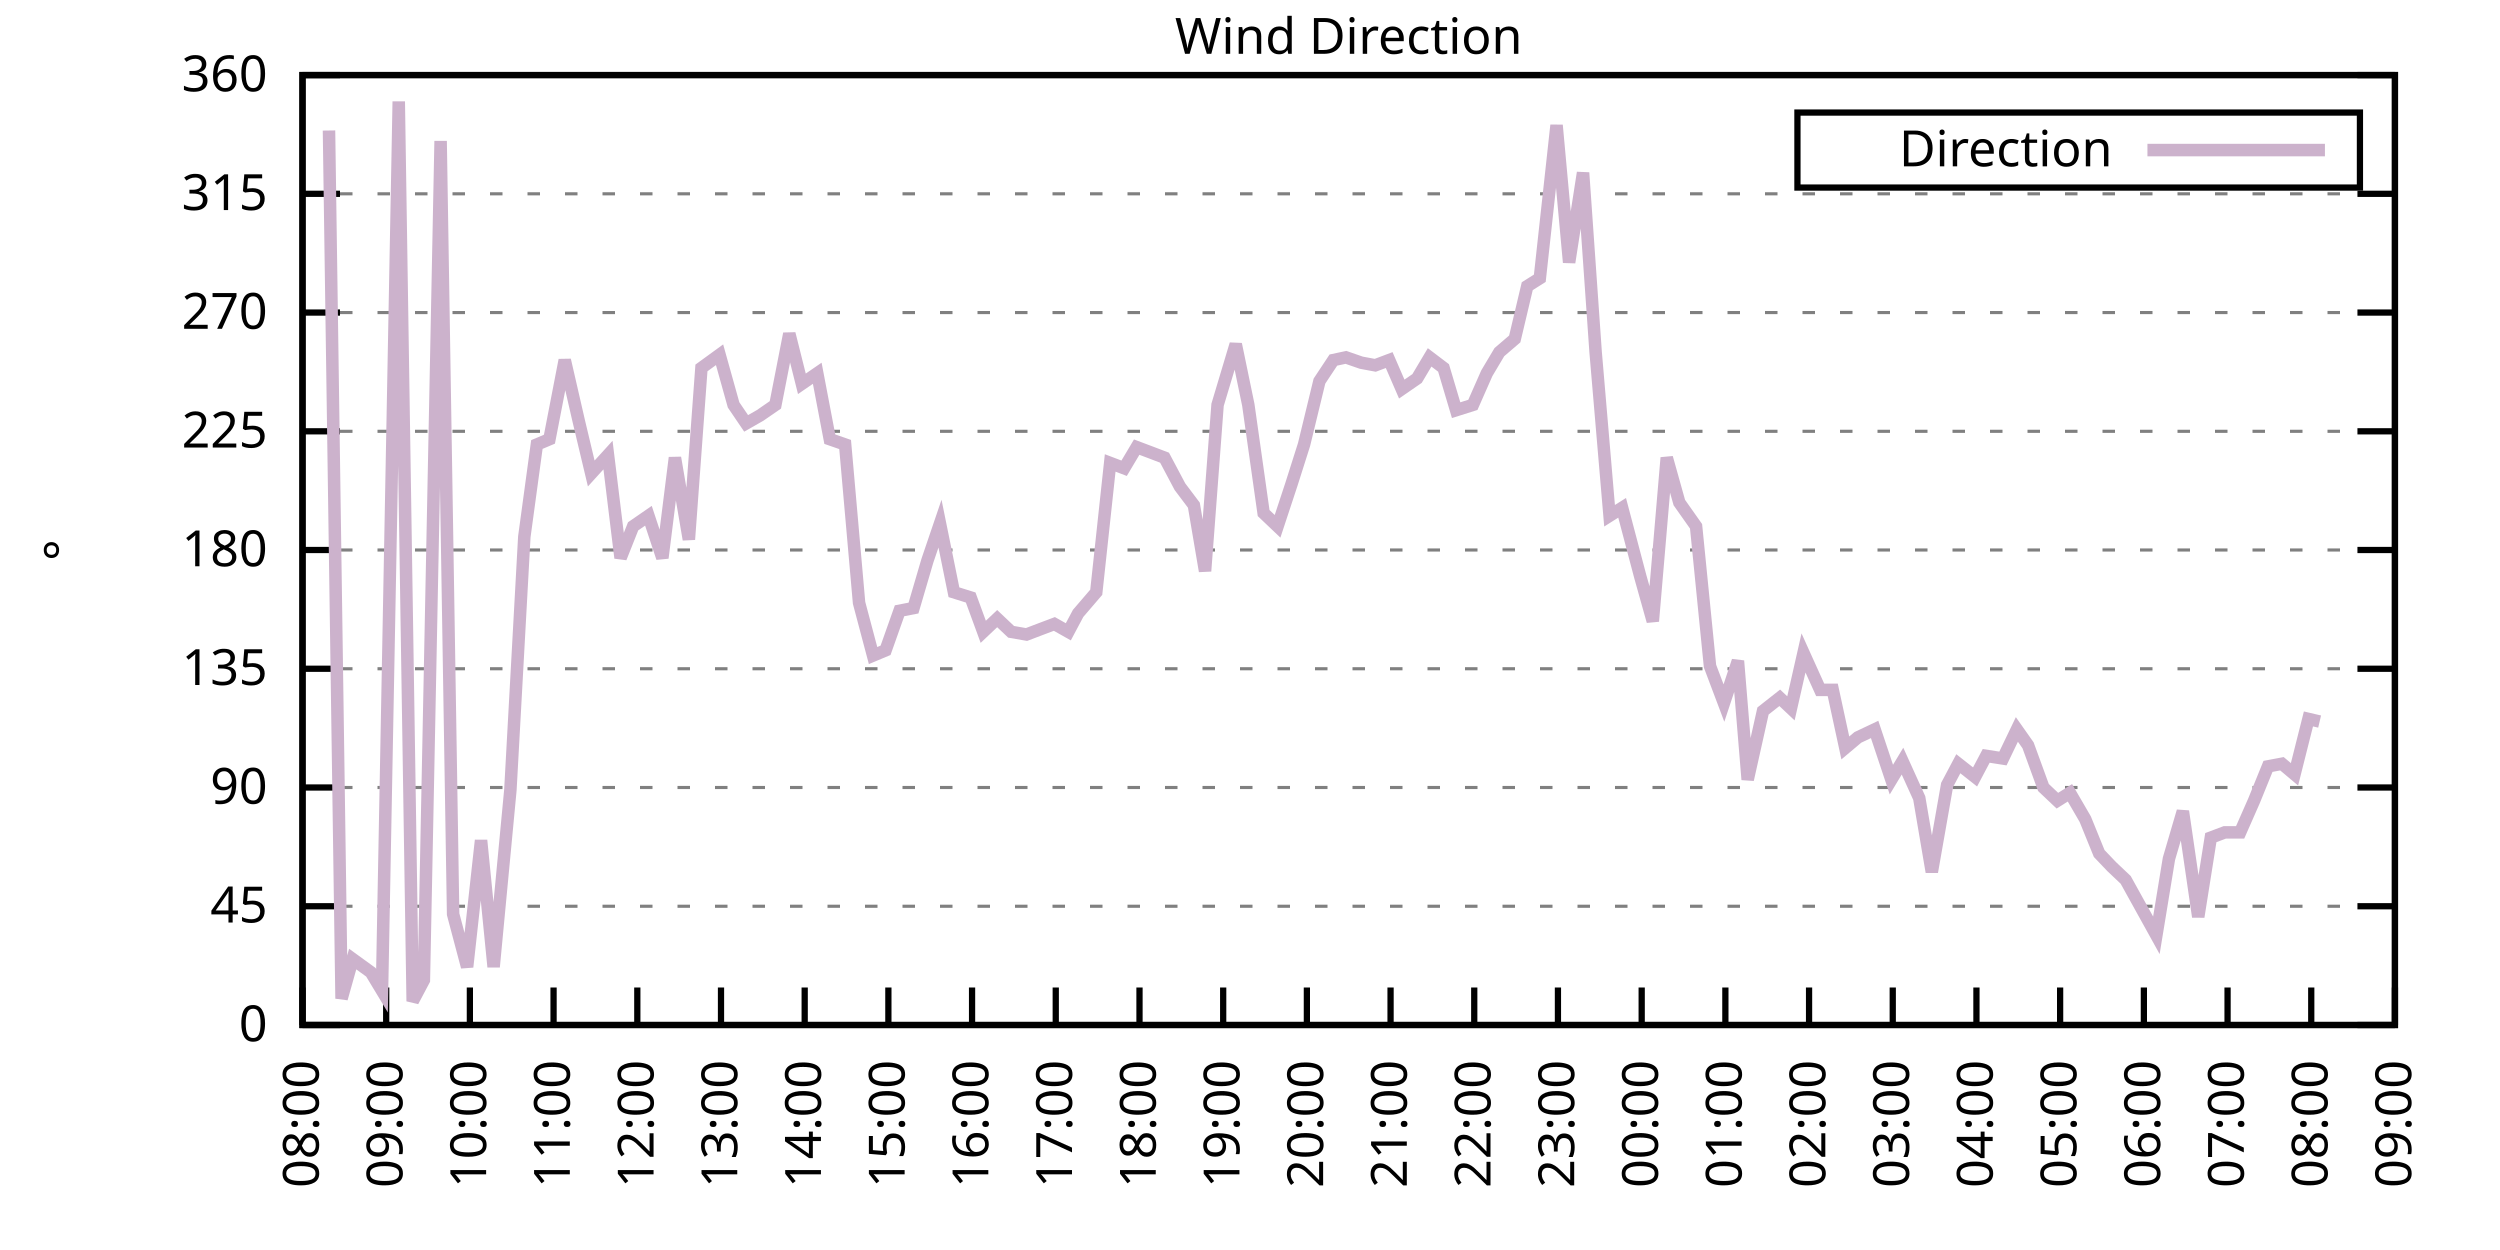
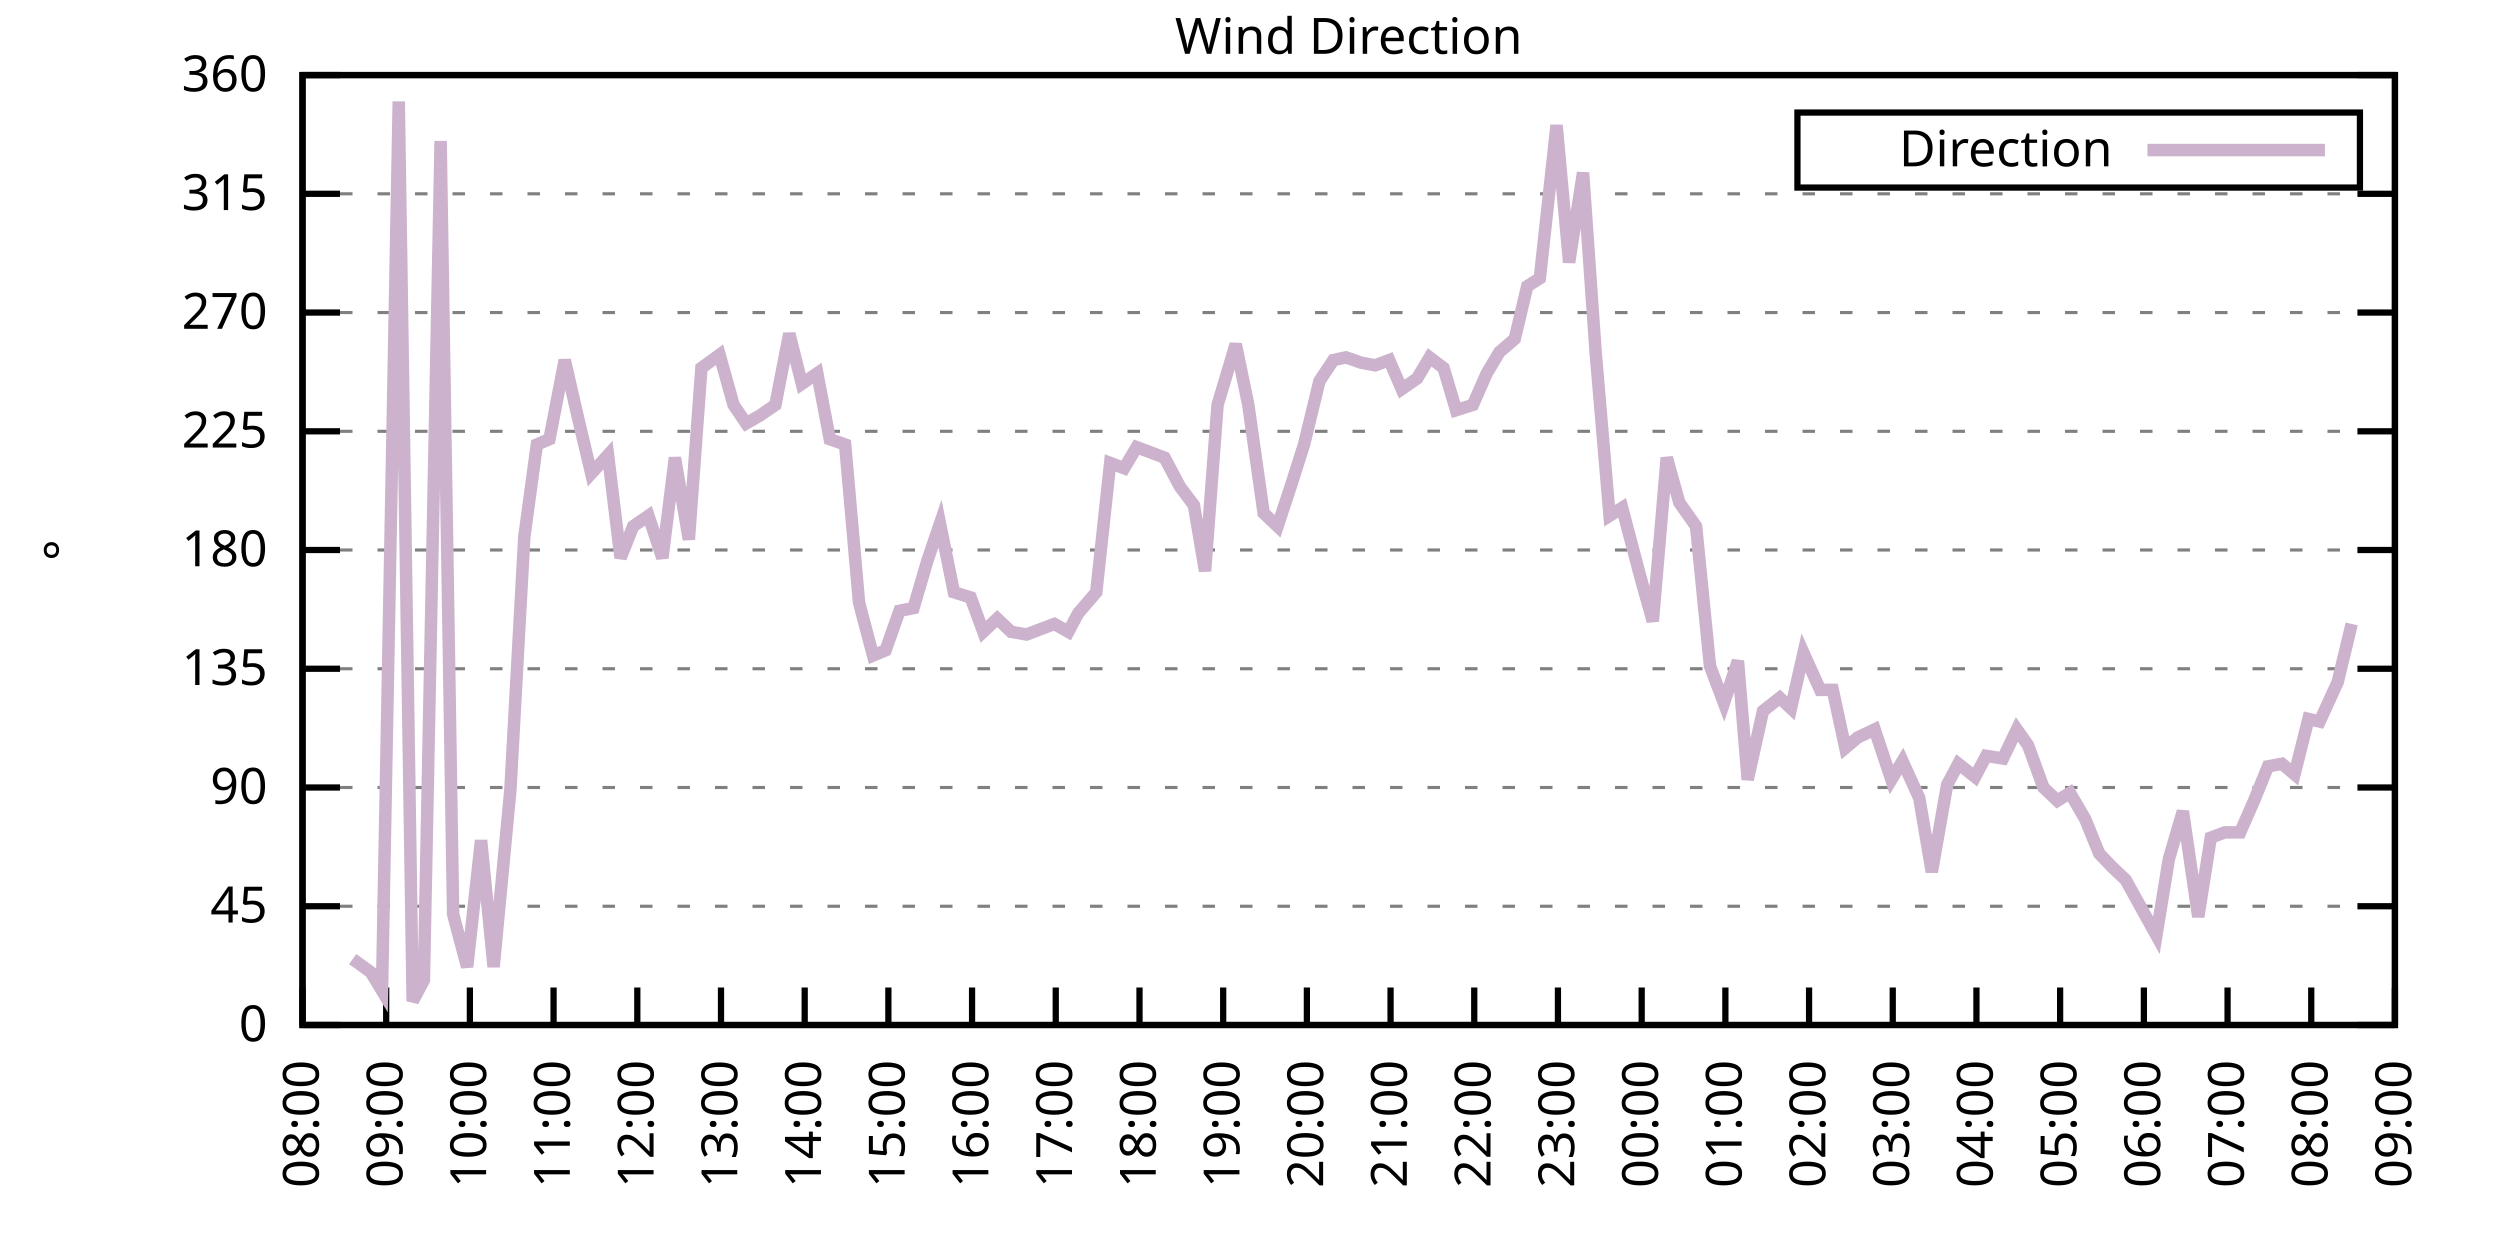
<svg xmlns="http://www.w3.org/2000/svg" xmlns:xlink="http://www.w3.org/1999/xlink" width="400" height="200" viewBox="0 0 400 200">
  <g id="gnuplot_canvas">
    <rect x="0" y="0" width="400" height="200" fill="none" />
    <defs>
      <circle id="gpDot" r="0.5" stroke-width="0.5" stroke="currentColor" />
      <path id="gpPt0" stroke-width="0.333" stroke="currentColor" d="M-1,0 h2 M0,-1 v2" />
      <path id="gpPt1" stroke-width="0.333" stroke="currentColor" d="M-1,-1 L1,1 M1,-1 L-1,1" />
      <path id="gpPt2" stroke-width="0.333" stroke="currentColor" d="M-1,0 L1,0 M0,-1 L0,1 M-1,-1 L1,1 M-1,1 L1,-1" />
      <rect id="gpPt3" stroke-width="0.333" stroke="currentColor" x="-1" y="-1" width="2" height="2" />
      <rect id="gpPt4" stroke-width="0.333" stroke="currentColor" fill="currentColor" x="-1" y="-1" width="2" height="2" />
      <circle id="gpPt5" stroke-width="0.333" stroke="currentColor" cx="0" cy="0" r="1" />
      <use xlink:href="#gpPt5" id="gpPt6" fill="currentColor" stroke="none" />
      <path id="gpPt7" stroke-width="0.333" stroke="currentColor" d="M0,-1.33 L-1.33,0.67 L1.33,0.67 z" />
      <use xlink:href="#gpPt7" id="gpPt8" fill="currentColor" stroke="none" />
      <use xlink:href="#gpPt7" id="gpPt9" stroke="currentColor" transform="rotate(180)" />
      <use xlink:href="#gpPt9" id="gpPt10" fill="currentColor" stroke="none" />
      <use xlink:href="#gpPt3" id="gpPt11" stroke="currentColor" transform="rotate(45)" />
      <use xlink:href="#gpPt11" id="gpPt12" fill="currentColor" stroke="none" />
      <path id="gpPt13" stroke-width="0.333" stroke="currentColor" d="M0,1.330 L1.265,0.411 L0.782,-1.067 L-0.782,-1.076 L-1.265,0.411 z" />
      <use xlink:href="#gpPt13" id="gpPt14" fill="currentColor" stroke="none" />
      <filter id="textbox" filterUnits="objectBoundingBox" x="0" y="0" height="1" width="1">
        <feFlood flood-color="white" flood-opacity="1" result="bgnd" />
        <feComposite in="SourceGraphic" in2="bgnd" operator="atop" />
      </filter>
      <filter id="greybox" filterUnits="objectBoundingBox" x="0" y="0" height="1" width="1">
        <feFlood flood-color="lightgrey" flood-opacity="1" result="grey" />
        <feComposite in="SourceGraphic" in2="grey" operator="atop" />
      </filter>
    </defs>
    <g fill="none" color="white" stroke="currentColor" stroke-width="1.00" stroke-linecap="butt" stroke-linejoin="miter">
</g>
    <g fill="none" color="black" stroke="currentColor" stroke-width="1.00" stroke-linecap="butt" stroke-linejoin="miter">
      <g stroke="none" shape-rendering="crispEdges">
        <polygon fill="rgb(255, 255, 255)" points="48.40,164.00 383.18,164.00 383.18,12.02 48.40,12.02 " />
      </g>
    </g>
    <g fill="none" color="black" stroke="currentColor" stroke-width="1.00" stroke-linecap="butt" stroke-linejoin="miter">
</g>
    <g fill="none" color="black" stroke="black" stroke-width="0.50" stroke-linecap="butt" stroke-linejoin="miter">
</g>
    <g fill="none" color="gray" stroke="currentColor" stroke-width="0.50" stroke-linecap="butt" stroke-linejoin="miter">
      <path stroke="gray" stroke-dasharray="2,4" class="gridline" d="M48.40,164.00 L383.19,164.00  " />
    </g>
    <g fill="none" color="gray" stroke="gray" stroke-width="1.00" stroke-linecap="butt" stroke-linejoin="miter">
</g>
    <g fill="none" color="black" stroke="currentColor" stroke-width="1.00" stroke-linecap="butt" stroke-linejoin="miter">
      <path stroke="black" d="M48.40,164.00 L54.40,164.00 M383.19,164.00 L377.19,164.00  " />
      <g transform="translate(42.80,166.60)" stroke="none" fill="black" font-family="Sans" font-size="8.00" text-anchor="end">
        <text>
          <tspan font-family="Sans"> 0</tspan>
        </text>
      </g>
    </g>
    <g fill="none" color="black" stroke="currentColor" stroke-width="1.00" stroke-linecap="butt" stroke-linejoin="miter">
</g>
    <g fill="none" color="black" stroke="black" stroke-width="0.50" stroke-linecap="butt" stroke-linejoin="miter">
</g>
    <g fill="none" color="gray" stroke="currentColor" stroke-width="0.50" stroke-linecap="butt" stroke-linejoin="miter">
      <path stroke="gray" stroke-dasharray="2,4" class="gridline" d="M48.40,145.00 L383.19,145.00  " />
    </g>
    <g fill="none" color="gray" stroke="gray" stroke-width="1.00" stroke-linecap="butt" stroke-linejoin="miter">
</g>
    <g fill="none" color="black" stroke="currentColor" stroke-width="1.00" stroke-linecap="butt" stroke-linejoin="miter">
      <path stroke="black" d="M48.40,145.00 L54.40,145.00 M383.19,145.00 L377.19,145.00  " />
      <g transform="translate(42.80,147.60)" stroke="none" fill="black" font-family="Sans" font-size="8.00" text-anchor="end">
        <text>
          <tspan font-family="Sans"> 45</tspan>
        </text>
      </g>
    </g>
    <g fill="none" color="black" stroke="currentColor" stroke-width="1.00" stroke-linecap="butt" stroke-linejoin="miter">
</g>
    <g fill="none" color="black" stroke="black" stroke-width="0.50" stroke-linecap="butt" stroke-linejoin="miter">
</g>
    <g fill="none" color="gray" stroke="currentColor" stroke-width="0.50" stroke-linecap="butt" stroke-linejoin="miter">
      <path stroke="gray" stroke-dasharray="2,4" class="gridline" d="M48.40,126.00 L383.19,126.00  " />
    </g>
    <g fill="none" color="gray" stroke="gray" stroke-width="1.00" stroke-linecap="butt" stroke-linejoin="miter">
</g>
    <g fill="none" color="black" stroke="currentColor" stroke-width="1.00" stroke-linecap="butt" stroke-linejoin="miter">
      <path stroke="black" d="M48.40,126.00 L54.40,126.00 M383.19,126.00 L377.19,126.00  " />
      <g transform="translate(42.80,128.60)" stroke="none" fill="black" font-family="Sans" font-size="8.00" text-anchor="end">
        <text>
          <tspan font-family="Sans"> 90</tspan>
        </text>
      </g>
    </g>
    <g fill="none" color="black" stroke="currentColor" stroke-width="1.00" stroke-linecap="butt" stroke-linejoin="miter">
</g>
    <g fill="none" color="black" stroke="black" stroke-width="0.50" stroke-linecap="butt" stroke-linejoin="miter">
</g>
    <g fill="none" color="gray" stroke="currentColor" stroke-width="0.50" stroke-linecap="butt" stroke-linejoin="miter">
      <path stroke="gray" stroke-dasharray="2,4" class="gridline" d="M48.40,107.00 L383.19,107.00  " />
    </g>
    <g fill="none" color="gray" stroke="gray" stroke-width="1.00" stroke-linecap="butt" stroke-linejoin="miter">
</g>
    <g fill="none" color="black" stroke="currentColor" stroke-width="1.00" stroke-linecap="butt" stroke-linejoin="miter">
      <path stroke="black" d="M48.40,107.00 L54.40,107.00 M383.19,107.00 L377.19,107.00  " />
      <g transform="translate(42.80,109.60)" stroke="none" fill="black" font-family="Sans" font-size="8.00" text-anchor="end">
        <text>
          <tspan font-family="Sans"> 135</tspan>
        </text>
      </g>
    </g>
    <g fill="none" color="black" stroke="currentColor" stroke-width="1.00" stroke-linecap="butt" stroke-linejoin="miter">
</g>
    <g fill="none" color="black" stroke="black" stroke-width="0.50" stroke-linecap="butt" stroke-linejoin="miter">
</g>
    <g fill="none" color="gray" stroke="currentColor" stroke-width="0.50" stroke-linecap="butt" stroke-linejoin="miter">
      <path stroke="gray" stroke-dasharray="2,4" class="gridline" d="M48.40,88.00 L383.19,88.00  " />
    </g>
    <g fill="none" color="gray" stroke="gray" stroke-width="1.00" stroke-linecap="butt" stroke-linejoin="miter">
</g>
    <g fill="none" color="black" stroke="currentColor" stroke-width="1.00" stroke-linecap="butt" stroke-linejoin="miter">
      <path stroke="black" d="M48.40,88.00 L54.40,88.00 M383.19,88.00 L377.19,88.00  " />
      <g transform="translate(42.80,90.60)" stroke="none" fill="black" font-family="Sans" font-size="8.00" text-anchor="end">
        <text>
          <tspan font-family="Sans"> 180</tspan>
        </text>
      </g>
    </g>
    <g fill="none" color="black" stroke="currentColor" stroke-width="1.00" stroke-linecap="butt" stroke-linejoin="miter">
</g>
    <g fill="none" color="black" stroke="black" stroke-width="0.50" stroke-linecap="butt" stroke-linejoin="miter">
</g>
    <g fill="none" color="gray" stroke="currentColor" stroke-width="0.50" stroke-linecap="butt" stroke-linejoin="miter">
      <path stroke="gray" stroke-dasharray="2,4" class="gridline" d="M48.40,69.01 L383.19,69.01  " />
    </g>
    <g fill="none" color="gray" stroke="gray" stroke-width="1.00" stroke-linecap="butt" stroke-linejoin="miter">
</g>
    <g fill="none" color="black" stroke="currentColor" stroke-width="1.00" stroke-linecap="butt" stroke-linejoin="miter">
      <path stroke="black" d="M48.40,69.01 L54.40,69.01 M383.19,69.01 L377.19,69.01  " />
      <g transform="translate(42.80,71.61)" stroke="none" fill="black" font-family="Sans" font-size="8.00" text-anchor="end">
        <text>
          <tspan font-family="Sans"> 225</tspan>
        </text>
      </g>
    </g>
    <g fill="none" color="black" stroke="currentColor" stroke-width="1.00" stroke-linecap="butt" stroke-linejoin="miter">
</g>
    <g fill="none" color="black" stroke="black" stroke-width="0.50" stroke-linecap="butt" stroke-linejoin="miter">
</g>
    <g fill="none" color="gray" stroke="currentColor" stroke-width="0.50" stroke-linecap="butt" stroke-linejoin="miter">
      <path stroke="gray" stroke-dasharray="2,4" class="gridline" d="M48.40,50.01 L383.19,50.01  " />
    </g>
    <g fill="none" color="gray" stroke="gray" stroke-width="1.00" stroke-linecap="butt" stroke-linejoin="miter">
</g>
    <g fill="none" color="black" stroke="currentColor" stroke-width="1.00" stroke-linecap="butt" stroke-linejoin="miter">
      <path stroke="black" d="M48.40,50.01 L54.40,50.01 M383.19,50.01 L377.19,50.01  " />
      <g transform="translate(42.80,52.61)" stroke="none" fill="black" font-family="Sans" font-size="8.00" text-anchor="end">
        <text>
          <tspan font-family="Sans"> 270</tspan>
        </text>
      </g>
    </g>
    <g fill="none" color="black" stroke="currentColor" stroke-width="1.00" stroke-linecap="butt" stroke-linejoin="miter">
</g>
    <g fill="none" color="black" stroke="black" stroke-width="0.50" stroke-linecap="butt" stroke-linejoin="miter">
</g>
    <g fill="none" color="gray" stroke="currentColor" stroke-width="0.50" stroke-linecap="butt" stroke-linejoin="miter">
      <path stroke="gray" stroke-dasharray="2,4" class="gridline" d="M48.40,31.01 L383.19,31.01  " />
    </g>
    <g fill="none" color="gray" stroke="gray" stroke-width="1.00" stroke-linecap="butt" stroke-linejoin="miter">
</g>
    <g fill="none" color="black" stroke="currentColor" stroke-width="1.00" stroke-linecap="butt" stroke-linejoin="miter">
      <path stroke="black" d="M48.40,31.01 L54.40,31.01 M383.19,31.01 L377.19,31.01  " />
      <g transform="translate(42.80,33.61)" stroke="none" fill="black" font-family="Sans" font-size="8.00" text-anchor="end">
        <text>
          <tspan font-family="Sans"> 315</tspan>
        </text>
      </g>
    </g>
    <g fill="none" color="black" stroke="currentColor" stroke-width="1.00" stroke-linecap="butt" stroke-linejoin="miter">
</g>
    <g fill="none" color="black" stroke="black" stroke-width="0.50" stroke-linecap="butt" stroke-linejoin="miter">
</g>
    <g fill="none" color="gray" stroke="currentColor" stroke-width="0.50" stroke-linecap="butt" stroke-linejoin="miter">
      <path stroke="gray" stroke-dasharray="2,4" class="gridline" d="M48.40,12.01 L383.19,12.01  " />
    </g>
    <g fill="none" color="gray" stroke="gray" stroke-width="1.00" stroke-linecap="butt" stroke-linejoin="miter">
</g>
    <g fill="none" color="black" stroke="currentColor" stroke-width="1.00" stroke-linecap="butt" stroke-linejoin="miter">
      <path stroke="black" d="M48.40,12.01 L54.40,12.01 M383.19,12.01 L377.19,12.01  " />
      <g transform="translate(42.80,14.61)" stroke="none" fill="black" font-family="Sans" font-size="8.00" text-anchor="end">
        <text>
          <tspan font-family="Sans"> 360</tspan>
        </text>
      </g>
    </g>
    <g fill="none" color="black" stroke="currentColor" stroke-width="1.00" stroke-linecap="butt" stroke-linejoin="miter">
      <path stroke="black" d="M48.40,164.00 L48.40,158.00  " />
      <g transform="translate(51.00,169.60) rotate(270.00)" stroke="none" fill="black" font-family="Sans" font-size="8.00" text-anchor="end">
        <text>
          <tspan font-family="Sans">08:00</tspan>
        </text>
      </g>
    </g>
    <g fill="none" color="black" stroke="currentColor" stroke-width="1.00" stroke-linecap="butt" stroke-linejoin="miter">
      <path stroke="black" d="M61.79,164.00 L61.79,158.00  " />
      <g transform="translate(64.39,169.60) rotate(270.00)" stroke="none" fill="black" font-family="Sans" font-size="8.00" text-anchor="end">
        <text>
          <tspan font-family="Sans">09:00</tspan>
        </text>
      </g>
    </g>
    <g fill="none" color="black" stroke="currentColor" stroke-width="1.00" stroke-linecap="butt" stroke-linejoin="miter">
      <path stroke="black" d="M75.18,164.00 L75.18,158.00  " />
      <g transform="translate(77.78,169.60) rotate(270.00)" stroke="none" fill="black" font-family="Sans" font-size="8.00" text-anchor="end">
        <text>
          <tspan font-family="Sans">10:00</tspan>
        </text>
      </g>
    </g>
    <g fill="none" color="black" stroke="currentColor" stroke-width="1.00" stroke-linecap="butt" stroke-linejoin="miter">
      <path stroke="black" d="M88.57,164.00 L88.57,158.00  " />
      <g transform="translate(91.17,169.60) rotate(270.00)" stroke="none" fill="black" font-family="Sans" font-size="8.00" text-anchor="end">
        <text>
          <tspan font-family="Sans">11:00</tspan>
        </text>
      </g>
    </g>
    <g fill="none" color="black" stroke="currentColor" stroke-width="1.00" stroke-linecap="butt" stroke-linejoin="miter">
      <path stroke="black" d="M101.97,164.00 L101.97,158.00  " />
      <g transform="translate(104.57,169.60) rotate(270.00)" stroke="none" fill="black" font-family="Sans" font-size="8.00" text-anchor="end">
        <text>
          <tspan font-family="Sans">12:00</tspan>
        </text>
      </g>
    </g>
    <g fill="none" color="black" stroke="currentColor" stroke-width="1.00" stroke-linecap="butt" stroke-linejoin="miter">
      <path stroke="black" d="M115.36,164.00 L115.36,158.00  " />
      <g transform="translate(117.96,169.60) rotate(270.00)" stroke="none" fill="black" font-family="Sans" font-size="8.00" text-anchor="end">
        <text>
          <tspan font-family="Sans">13:00</tspan>
        </text>
      </g>
    </g>
    <g fill="none" color="black" stroke="currentColor" stroke-width="1.00" stroke-linecap="butt" stroke-linejoin="miter">
      <path stroke="black" d="M128.75,164.00 L128.75,158.00  " />
      <g transform="translate(131.35,169.60) rotate(270.00)" stroke="none" fill="black" font-family="Sans" font-size="8.00" text-anchor="end">
        <text>
          <tspan font-family="Sans">14:00</tspan>
        </text>
      </g>
    </g>
    <g fill="none" color="black" stroke="currentColor" stroke-width="1.00" stroke-linecap="butt" stroke-linejoin="miter">
      <path stroke="black" d="M142.14,164.00 L142.14,158.00  " />
      <g transform="translate(144.74,169.60) rotate(270.00)" stroke="none" fill="black" font-family="Sans" font-size="8.00" text-anchor="end">
        <text>
          <tspan font-family="Sans">15:00</tspan>
        </text>
      </g>
    </g>
    <g fill="none" color="black" stroke="currentColor" stroke-width="1.00" stroke-linecap="butt" stroke-linejoin="miter">
      <path stroke="black" d="M155.53,164.00 L155.53,158.00  " />
      <g transform="translate(158.13,169.60) rotate(270.00)" stroke="none" fill="black" font-family="Sans" font-size="8.00" text-anchor="end">
        <text>
          <tspan font-family="Sans">16:00</tspan>
        </text>
      </g>
    </g>
    <g fill="none" color="black" stroke="currentColor" stroke-width="1.00" stroke-linecap="butt" stroke-linejoin="miter">
      <path stroke="black" d="M168.92,164.00 L168.92,158.00  " />
      <g transform="translate(171.52,169.60) rotate(270.00)" stroke="none" fill="black" font-family="Sans" font-size="8.00" text-anchor="end">
        <text>
          <tspan font-family="Sans">17:00</tspan>
        </text>
      </g>
    </g>
    <g fill="none" color="black" stroke="currentColor" stroke-width="1.00" stroke-linecap="butt" stroke-linejoin="miter">
      <path stroke="black" d="M182.32,164.00 L182.32,158.00  " />
      <g transform="translate(184.92,169.60) rotate(270.00)" stroke="none" fill="black" font-family="Sans" font-size="8.00" text-anchor="end">
        <text>
          <tspan font-family="Sans">18:00</tspan>
        </text>
      </g>
    </g>
    <g fill="none" color="black" stroke="currentColor" stroke-width="1.00" stroke-linecap="butt" stroke-linejoin="miter">
      <path stroke="black" d="M195.71,164.00 L195.71,158.00  " />
      <g transform="translate(198.31,169.60) rotate(270.00)" stroke="none" fill="black" font-family="Sans" font-size="8.00" text-anchor="end">
        <text>
          <tspan font-family="Sans">19:00</tspan>
        </text>
      </g>
    </g>
    <g fill="none" color="black" stroke="currentColor" stroke-width="1.00" stroke-linecap="butt" stroke-linejoin="miter">
      <path stroke="black" d="M209.10,164.00 L209.10,158.00  " />
      <g transform="translate(211.70,169.60) rotate(270.00)" stroke="none" fill="black" font-family="Sans" font-size="8.00" text-anchor="end">
        <text>
          <tspan font-family="Sans">20:00</tspan>
        </text>
      </g>
    </g>
    <g fill="none" color="black" stroke="currentColor" stroke-width="1.00" stroke-linecap="butt" stroke-linejoin="miter">
      <path stroke="black" d="M222.49,164.00 L222.49,158.00  " />
      <g transform="translate(225.09,169.60) rotate(270.00)" stroke="none" fill="black" font-family="Sans" font-size="8.00" text-anchor="end">
        <text>
          <tspan font-family="Sans">21:00</tspan>
        </text>
      </g>
    </g>
    <g fill="none" color="black" stroke="currentColor" stroke-width="1.00" stroke-linecap="butt" stroke-linejoin="miter">
      <path stroke="black" d="M235.88,164.00 L235.88,158.00  " />
      <g transform="translate(238.48,169.60) rotate(270.00)" stroke="none" fill="black" font-family="Sans" font-size="8.00" text-anchor="end">
        <text>
          <tspan font-family="Sans">22:00</tspan>
        </text>
      </g>
    </g>
    <g fill="none" color="black" stroke="currentColor" stroke-width="1.00" stroke-linecap="butt" stroke-linejoin="miter">
      <path stroke="black" d="M249.27,164.00 L249.27,158.00  " />
      <g transform="translate(251.87,169.60) rotate(270.00)" stroke="none" fill="black" font-family="Sans" font-size="8.00" text-anchor="end">
        <text>
          <tspan font-family="Sans">23:00</tspan>
        </text>
      </g>
    </g>
    <g fill="none" color="black" stroke="currentColor" stroke-width="1.00" stroke-linecap="butt" stroke-linejoin="miter">
      <path stroke="black" d="M262.67,164.00 L262.67,158.00  " />
      <g transform="translate(265.27,169.60) rotate(270.00)" stroke="none" fill="black" font-family="Sans" font-size="8.00" text-anchor="end">
        <text>
          <tspan font-family="Sans">00:00</tspan>
        </text>
      </g>
    </g>
    <g fill="none" color="black" stroke="currentColor" stroke-width="1.00" stroke-linecap="butt" stroke-linejoin="miter">
      <path stroke="black" d="M276.06,164.00 L276.06,158.00  " />
      <g transform="translate(278.66,169.60) rotate(270.00)" stroke="none" fill="black" font-family="Sans" font-size="8.00" text-anchor="end">
        <text>
          <tspan font-family="Sans">01:00</tspan>
        </text>
      </g>
    </g>
    <g fill="none" color="black" stroke="currentColor" stroke-width="1.00" stroke-linecap="butt" stroke-linejoin="miter">
      <path stroke="black" d="M289.45,164.00 L289.45,158.00  " />
      <g transform="translate(292.05,169.60) rotate(270.00)" stroke="none" fill="black" font-family="Sans" font-size="8.00" text-anchor="end">
        <text>
          <tspan font-family="Sans">02:00</tspan>
        </text>
      </g>
    </g>
    <g fill="none" color="black" stroke="currentColor" stroke-width="1.00" stroke-linecap="butt" stroke-linejoin="miter">
      <path stroke="black" d="M302.84,164.00 L302.84,158.00  " />
      <g transform="translate(305.44,169.60) rotate(270.00)" stroke="none" fill="black" font-family="Sans" font-size="8.00" text-anchor="end">
        <text>
          <tspan font-family="Sans">03:00</tspan>
        </text>
      </g>
    </g>
    <g fill="none" color="black" stroke="currentColor" stroke-width="1.00" stroke-linecap="butt" stroke-linejoin="miter">
      <path stroke="black" d="M316.23,164.00 L316.23,158.00  " />
      <g transform="translate(318.83,169.60) rotate(270.00)" stroke="none" fill="black" font-family="Sans" font-size="8.00" text-anchor="end">
        <text>
          <tspan font-family="Sans">04:00</tspan>
        </text>
      </g>
    </g>
    <g fill="none" color="black" stroke="currentColor" stroke-width="1.00" stroke-linecap="butt" stroke-linejoin="miter">
      <path stroke="black" d="M329.62,164.00 L329.62,158.00  " />
      <g transform="translate(332.22,169.60) rotate(270.00)" stroke="none" fill="black" font-family="Sans" font-size="8.00" text-anchor="end">
        <text>
          <tspan font-family="Sans">05:00</tspan>
        </text>
      </g>
    </g>
    <g fill="none" color="black" stroke="currentColor" stroke-width="1.00" stroke-linecap="butt" stroke-linejoin="miter">
      <path stroke="black" d="M343.02,164.00 L343.02,158.00  " />
      <g transform="translate(345.62,169.60) rotate(270.00)" stroke="none" fill="black" font-family="Sans" font-size="8.00" text-anchor="end">
        <text>
          <tspan font-family="Sans">06:00</tspan>
        </text>
      </g>
    </g>
    <g fill="none" color="black" stroke="currentColor" stroke-width="1.00" stroke-linecap="butt" stroke-linejoin="miter">
      <path stroke="black" d="M356.41,164.00 L356.41,158.00  " />
      <g transform="translate(359.01,169.60) rotate(270.00)" stroke="none" fill="black" font-family="Sans" font-size="8.00" text-anchor="end">
        <text>
          <tspan font-family="Sans">07:00</tspan>
        </text>
      </g>
    </g>
    <g fill="none" color="black" stroke="currentColor" stroke-width="1.00" stroke-linecap="butt" stroke-linejoin="miter">
      <path stroke="black" d="M369.80,164.00 L369.80,158.00  " />
      <g transform="translate(372.40,169.60) rotate(270.00)" stroke="none" fill="black" font-family="Sans" font-size="8.00" text-anchor="end">
        <text>
          <tspan font-family="Sans">08:00</tspan>
        </text>
      </g>
    </g>
    <g fill="none" color="black" stroke="currentColor" stroke-width="1.00" stroke-linecap="butt" stroke-linejoin="miter">
      <path stroke="black" d="M383.19,164.00 L383.19,158.00  " />
      <g transform="translate(385.79,169.60) rotate(270.00)" stroke="none" fill="black" font-family="Sans" font-size="8.00" text-anchor="end">
        <text>
          <tspan font-family="Sans">09:00</tspan>
        </text>
      </g>
    </g>
    <g fill="none" color="black" stroke="currentColor" stroke-width="1.00" stroke-linecap="butt" stroke-linejoin="miter">
</g>
    <g fill="none" color="black" stroke="currentColor" stroke-width="1.00" stroke-linecap="butt" stroke-linejoin="miter">
      <path stroke="black" d="M48.40,12.01 L48.40,164.00 L383.19,164.00 L383.19,12.01 L48.40,12.01 Z  " />
    </g>
    <g fill="none" color="black" stroke="currentColor" stroke-width="1.00" stroke-linecap="butt" stroke-linejoin="miter">
</g>
    <g fill="none" color="black" stroke="currentColor" stroke-width="1.00" stroke-linecap="butt" stroke-linejoin="miter">
      <path stroke="black" d="M287.59,30.01 L287.59,18.01 L377.59,18.01 L377.59,30.01 L287.59,30.01 Z  " />
    </g>
    <g id="Wind_direction_plot_1">
      <g fill="none" color="white" stroke="black" stroke-width="2.00" stroke-linecap="butt" stroke-linejoin="miter">
</g>
      <g fill="none" color="black" stroke="currentColor" stroke-width="2.00" stroke-linecap="butt" stroke-linejoin="miter">
        <g transform="translate(337.99,26.61)" stroke="none" fill="black" font-family="Sans" font-size="8.00" text-anchor="end">
          <text>
            <tspan font-family="Sans">Direction</tspan>
          </text>
        </g>
      </g>
      <g fill="none" color="black" stroke="currentColor" stroke-width="2.00" stroke-linecap="butt" stroke-linejoin="miter">
-         <path stroke="rgb(204, 178, 204)" d="M343.59,24.01 L371.99,24.01 M52.64,20.88 L54.65,159.78 L56.43,153.45 L59.34,155.56 L61.12,158.51 L63.80,16.23   L66.03,160.20 L67.82,156.82 L70.50,22.56 L72.50,146.27 L74.74,154.71 L76.97,134.45 L78.98,154.71 L81.66,126.42   L83.89,85.89 L85.90,71.12 L87.91,70.27 L90.36,57.61 L92.59,67.32 L94.60,75.76 L97.28,72.81 L99.29,89.27   L101.30,84.21 L103.75,82.52 L105.98,89.27 L107.99,73.23 L110.22,86.32 L112.23,58.87 L115.13,56.76 L117.37,64.78   L119.38,67.74 L121.61,66.47 L124.06,64.78 L126.29,53.39 L128.30,61.41 L130.76,59.72 L132.77,70.27 L135.22,71.12   L137.45,96.45 L139.69,104.89 L141.69,104.05 L143.93,97.72 L146.16,97.29 L148.39,89.69 L150.40,83.78 L152.63,94.76   L155.31,95.60 L157.32,101.09 L159.55,98.98 L161.78,101.09 L164.24,101.52 L166.47,100.67 L168.70,99.83 L170.93,101.09   L172.50,98.14 L175.40,94.76 L177.63,74.07 L179.86,74.92 L181.87,71.54 L184.10,72.38 L186.33,73.23 L188.79,77.87   L191.02,80.83 L192.81,91.38 L194.81,64.78 L197.72,55.07 L199.73,64.78 L202.18,82.09 L204.41,84.21 L206.64,77.45   L208.65,71.12 L211.11,60.98 L213.34,57.61 L215.35,57.18 L217.80,58.03 L220.04,58.45 L222.27,57.61 L224.28,62.25   L226.73,60.56 L228.74,57.18 L230.97,58.87 L232.98,65.63 L235.66,64.78 L237.89,59.72 L239.90,56.34 L242.36,54.23   L244.36,45.79 L246.37,44.52 L249.05,20.03 L251.06,41.99 L253.29,27.63 L255.30,56.34 L257.53,82.52 L259.54,81.25   L262.44,92.23 L264.45,99.40 L266.68,73.23 L268.69,80.41 L271.37,84.21 L273.60,106.58 L275.83,112.49 L278.07,105.74   L279.63,124.74 L282.08,113.76 L284.76,111.65 L286.55,113.34 L288.56,104.47 L291.23,110.38 L293.24,110.38 L295.25,119.67   L297.26,117.98 L299.94,116.71 L302.62,124.74 L304.40,121.78 L307.08,127.69 L309.09,139.51 L311.54,125.58 L313.33,122.20   L316.01,124.31 L317.79,120.94 L320.47,121.36 L322.70,116.71 L324.49,119.25 L326.95,126.00 L329.18,128.11 L331.19,126.85   L333.64,131.07 L335.87,136.56 L337.88,138.67 L340.11,140.78 L345.02,149.65 L347.03,137.40 L349.26,129.80 L351.72,146.69   L353.73,134.02 L355.96,133.18 L358.42,133.18 L360.65,128.11 L362.88,122.62 L365.11,122.20 L367.12,123.89 L369.35,115.03   L371.14,115.45  " />
+         <path stroke="rgb(204, 178, 204)" d="M343.59,24.01 L371.99,24.01 M56.43,153.45 L59.34,155.56 L61.12,158.51 L63.80,16.23 L66.03,160.20 L67.82,156.82   L70.50,22.56 L72.50,146.27 L74.74,154.71 L76.97,134.45 L78.98,154.71 L81.66,126.42 L83.89,85.89 L85.90,71.12   L87.91,70.27 L90.36,57.61 L92.59,67.32 L94.60,75.76 L97.28,72.81 L99.29,89.27 L101.30,84.21 L103.75,82.52   L105.98,89.27 L107.99,73.23 L110.22,86.32 L112.23,58.87 L115.13,56.76 L117.37,64.78 L119.38,67.74 L121.61,66.47   L124.06,64.78 L126.29,53.39 L128.30,61.41 L130.76,59.72 L132.77,70.27 L135.22,71.12 L137.45,96.45 L139.69,104.89   L141.69,104.05 L143.93,97.72 L146.16,97.29 L148.39,89.69 L150.40,83.78 L152.63,94.76 L155.31,95.60 L157.32,101.09   L159.55,98.98 L161.78,101.09 L164.24,101.52 L166.47,100.67 L168.70,99.83 L170.93,101.09 L172.50,98.14 L175.40,94.76   L177.63,74.07 L179.86,74.92 L181.87,71.54 L184.10,72.38 L186.33,73.23 L188.79,77.87 L191.02,80.83 L192.81,91.38   L194.81,64.78 L197.72,55.07 L199.73,64.78 L202.18,82.09 L204.41,84.21 L206.64,77.45 L208.65,71.12 L211.11,60.98   L213.34,57.61 L215.35,57.18 L217.80,58.03 L220.04,58.45 L222.27,57.61 L224.28,62.25 L226.73,60.56 L228.74,57.18   L230.97,58.87 L232.98,65.63 L235.66,64.78 L237.89,59.72 L239.90,56.34 L242.36,54.23 L244.36,45.79 L246.37,44.52   L249.05,20.03 L251.06,41.99 L253.29,27.63 L255.30,56.34 L257.53,82.52 L259.54,81.25 L262.44,92.23 L264.45,99.40   L266.68,73.23 L268.69,80.41 L271.37,84.21 L273.60,106.58 L275.83,112.49 L278.07,105.74 L279.63,124.74 L282.08,113.76   L284.76,111.65 L286.55,113.34 L288.56,104.47 L291.23,110.38 L293.24,110.38 L295.25,119.67 L297.26,117.98 L299.94,116.71   L302.62,124.74 L304.40,121.78 L307.08,127.69 L309.09,139.51 L311.54,125.58 L313.33,122.20 L316.01,124.31 L317.79,120.94   L320.47,121.36 L322.70,116.71 L324.49,119.25 L326.95,126.00 L329.18,128.11 L331.19,126.85 L333.64,131.07 L335.87,136.56   L337.88,138.67 L340.11,140.78 L345.02,149.65 L347.03,137.40 L349.26,129.80 L351.72,146.69 L353.73,134.02 L355.96,133.18   L358.42,133.18 L360.65,128.11 L362.88,122.62 L365.11,122.20 L367.12,123.89 L369.35,115.03 L371.14,115.45 L374.04,109.11   L376.27,99.83  " />
      </g>
    </g>
    <g fill="none" color="black" stroke="currentColor" stroke-width="2.00" stroke-linecap="butt" stroke-linejoin="miter">
</g>
    <g fill="none" color="black" stroke="black" stroke-width="1.00" stroke-linecap="butt" stroke-linejoin="miter">
</g>
    <g fill="none" color="black" stroke="currentColor" stroke-width="1.00" stroke-linecap="butt" stroke-linejoin="miter">
      <path stroke="black" d="M48.40,12.01 L48.40,164.00 L383.19,164.00 L383.19,12.01 L48.40,12.01 Z  " />
      <g transform="translate(12.80,88.01) rotate(270.00)" stroke="none" fill="black" font-family="Sans" font-size="8.00" text-anchor="middle">
        <text>
          <tspan font-family="Sans">°</tspan>
        </text>
      </g>
    </g>
    <g fill="none" color="black" stroke="currentColor" stroke-width="1.00" stroke-linecap="butt" stroke-linejoin="miter">
</g>
    <g fill="none" color="black" stroke="currentColor" stroke-width="1.00" stroke-linecap="butt" stroke-linejoin="miter">
      <g transform="translate(215.79,8.61)" stroke="none" fill="black" font-family="Sans" font-size="8.00" text-anchor="middle">
        <text>
          <tspan font-family="Sans">Wind Direction</tspan>
        </text>
      </g>
    </g>
    <g fill="none" color="black" stroke="currentColor" stroke-width="1.00" stroke-linecap="butt" stroke-linejoin="miter">
</g>
  </g>
</svg>
